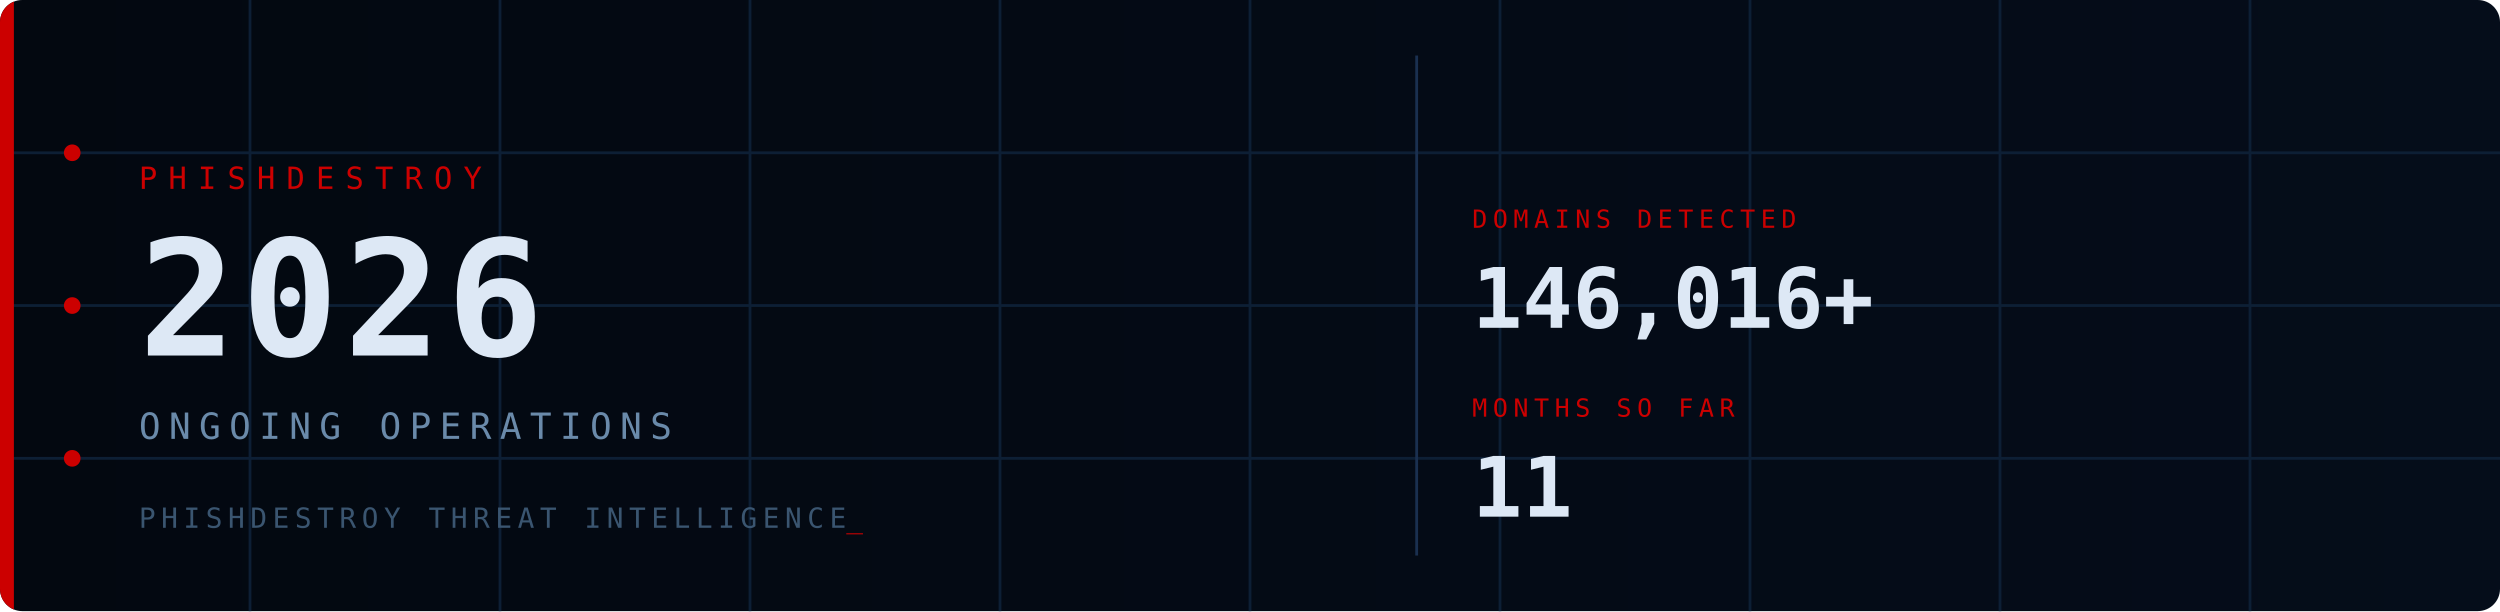
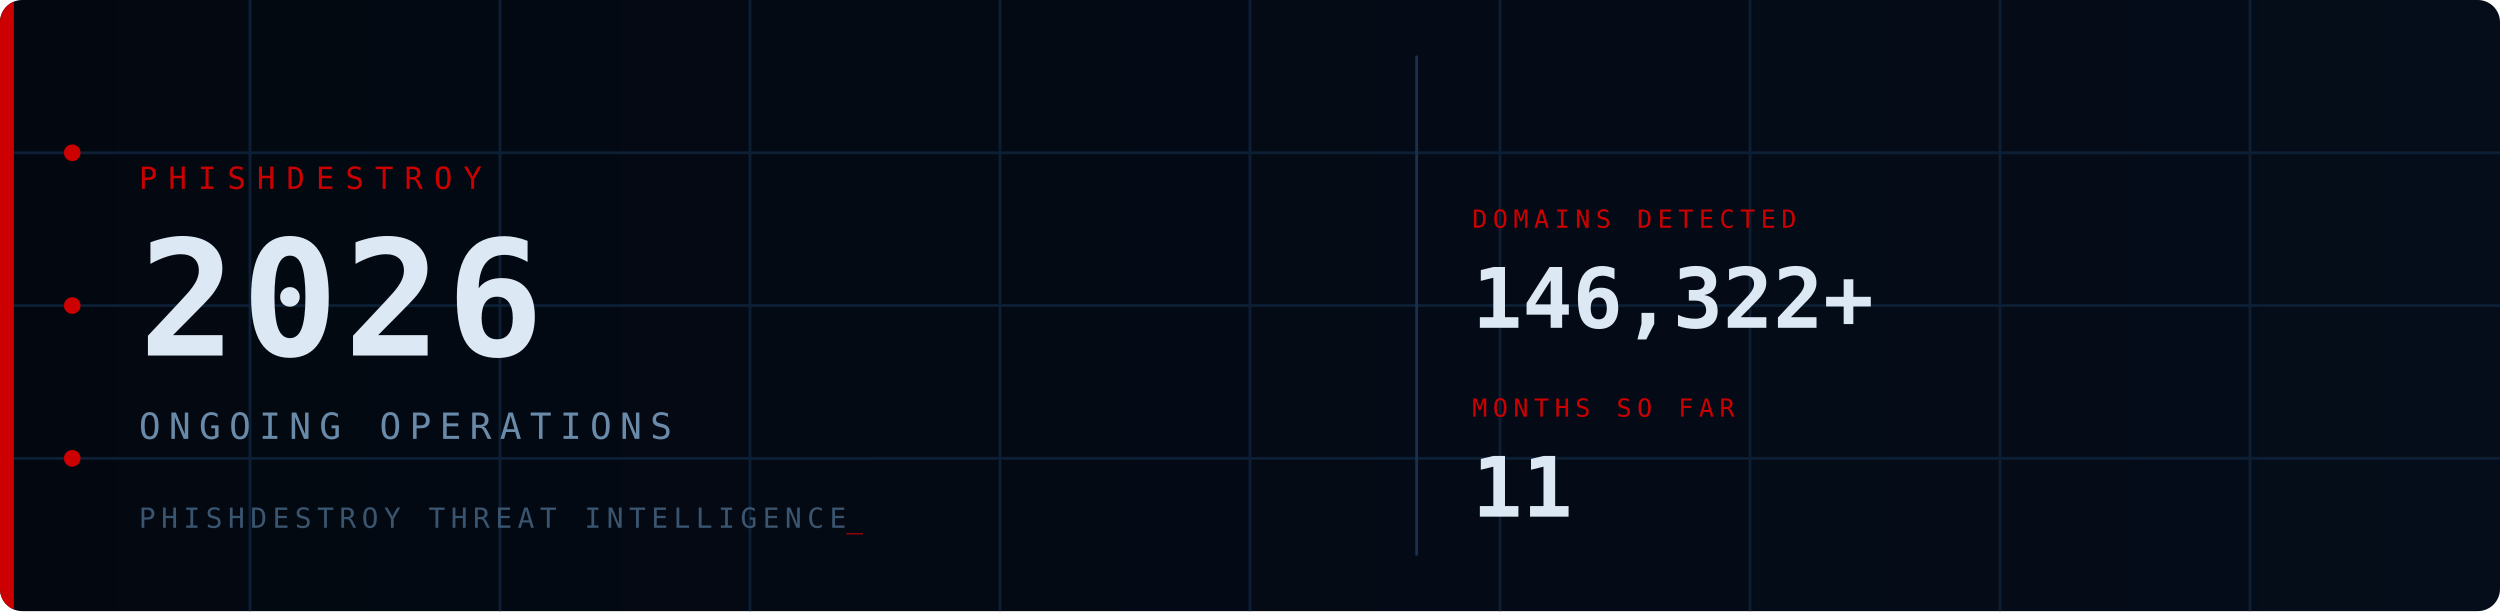
<svg xmlns="http://www.w3.org/2000/svg" viewBox="0 0 900 220" width="900" height="220">
  <defs>
    <style>
      @keyframes fadein { from { opacity:0; transform:translateY(6px); } to { opacity:1; transform:translateY(0); } }
      @keyframes fadein_r { from { opacity:0; transform:translateX(8px); } to { opacity:1; transform:translateX(0); } }
      @keyframes pulse { 0%,100%{ opacity:1; } 50%{ opacity:0.2; } }
      @keyframes blink { 0%,100%{ opacity:1; } 50%{ opacity:0; } }
      @keyframes scanline { from{ transform:translateY(-20px); } to{ transform:translateY(240px); } }
      @keyframes arc1 { from{ stroke-dashoffset:566; } to{ stroke-dashoffset:0; } }
      @keyframes arc2 { from{ stroke-dashoffset:440; } to{ stroke-dashoffset:0; } }
      @keyframes glow { 0%,100%{ opacity:1; } 50%{ opacity:0.7; } }
      .fi0{ animation:fadein 0.7s ease 0.10s; }
      .fi1{ animation:fadein 0.7s ease 0.30s; }
      .fi2{ animation:fadein 0.7s ease 0.50s; }
      .fi3{ animation:fadein 0.7s ease 0.65s; }
      .fr1{ animation:fadein_r 0.6s ease 0.70s; }
      .fr2{ animation:fadein_r 0.6s ease 0.90s; }
      .p0{ animation:pulse 2.5s ease-in-out infinite 0.0s; }
      .p1{ animation:pulse 2.5s ease-in-out infinite 0.8s; }
      .p2{ animation:pulse 2.5s ease-in-out infinite 1.6s; }
      .cur{ animation:blink 1s step-end infinite; }
      .scan{ animation:scanline 4s linear infinite 1s; }
      .a1{ animation:arc1 2s ease-out 0.2s; }
      .a2{ animation:arc2 2.5s ease-out 0.5s; }
      .bar{ animation:glow 3s ease-in-out infinite; }
    </style>
    <linearGradient id="bg" x1="0" y1="0" x2="1" y2="0">
      <stop offset="0%" stop-color="#030810" />
      <stop offset="100%" stop-color="#050d1a" />
    </linearGradient>
    <linearGradient id="sg" x1="0" y1="0" x2="0" y2="1">
      <stop offset="0%" stop-color="#fff" stop-opacity="0" />
      <stop offset="50%" stop-color="#fff" stop-opacity="0.04" />
      <stop offset="100%" stop-color="#fff" stop-opacity="0" />
    </linearGradient>
    <clipPath id="cp">
      <rect width="900" height="220" rx="8" />
    </clipPath>
  </defs>
  <rect width="900" height="220" rx="8" fill="url(#bg)" />
  <g clip-path="url(#cp)">
    <g stroke="#0d1f35" stroke-width="1">
      <line x1="90" y1="0" x2="90" y2="220" />
      <line x1="180" y1="0" x2="180" y2="220" />
      <line x1="270" y1="0" x2="270" y2="220" />
      <line x1="360" y1="0" x2="360" y2="220" />
      <line x1="450" y1="0" x2="450" y2="220" />
      <line x1="540" y1="0" x2="540" y2="220" />
      <line x1="630" y1="0" x2="630" y2="220" />
      <line x1="720" y1="0" x2="720" y2="220" />
      <line x1="810" y1="0" x2="810" y2="220" />
      <line x1="0" y1="55" x2="900" y2="55" />
      <line x1="0" y1="110" x2="900" y2="110" />
      <line x1="0" y1="165" x2="900" y2="165" />
    </g>
    <circle class="a1" cx="870" cy="110" r="90" fill="none" stroke="#CC0000" stroke-opacity="0.22" stroke-width="1.5" stroke-dasharray="566" stroke-dashoffset="566" />
    <circle class="a2" cx="870" cy="110" r="65" fill="none" stroke="#CC0000" stroke-opacity="0.14" stroke-width="1" stroke-dasharray="440" stroke-dashoffset="440" />
    <rect class="scan" x="0" y="-20" width="900" height="20" fill="url(#sg)" />
    <rect class="bar" x="0" y="0" width="5" height="220" fill="#CC0000" />
    <circle class="p0" cx="26" cy="55" r="3" fill="#CC0000" />
    <circle class="p1" cx="26" cy="110" r="3" fill="#CC0000" />
    <circle class="p2" cx="26" cy="165" r="3" fill="#CC0000" />
    <text class="fi0" x="50" y="68" font-family="monospace" font-size="11" fill="#CC0000" letter-spacing="4">PHISHDESTROY</text>
    <text class="fi1" x="50" y="128" font-family="monospace" font-size="58" font-weight="bold" fill="#dde8f5" letter-spacing="2">2026</text>
    <text class="fi2" x="50" y="158" font-family="monospace" font-size="13" fill="#6a8aaa" letter-spacing="3">ONGOING OPERATIONS</text>
    <text class="fi3" x="50" y="190" font-family="monospace" font-size="10" fill="#3a5570" letter-spacing="2">PHISHDESTROY THREAT INTELLIGENCE<tspan class="cur" fill="#CC0000">_</tspan>
    </text>
    <line x1="510" y1="20" x2="510" y2="200" stroke="#1a3050" stroke-width="1" />
    <g class="fr1">
      <text x="530" y="82" font-family="monospace" font-size="9" fill="#CC0000" letter-spacing="2">DOMAINS DETECTED</text>
-       <text x="530" y="118" font-family="monospace" font-size="30" font-weight="bold" fill="#dde8f5">146,016+</text>
+       <text x="530" y="118" font-family="monospace" font-size="30" font-weight="bold" fill="#dde8f5">146,322+</text>
    </g>
    <g class="fr2">
      <text x="530" y="150" font-family="monospace" font-size="9" fill="#CC0000" letter-spacing="2">MONTHS SO FAR</text>
      <text x="530" y="186" font-family="monospace" font-size="30" font-weight="bold" fill="#dde8f5">11</text>
    </g>
  </g>
</svg>
